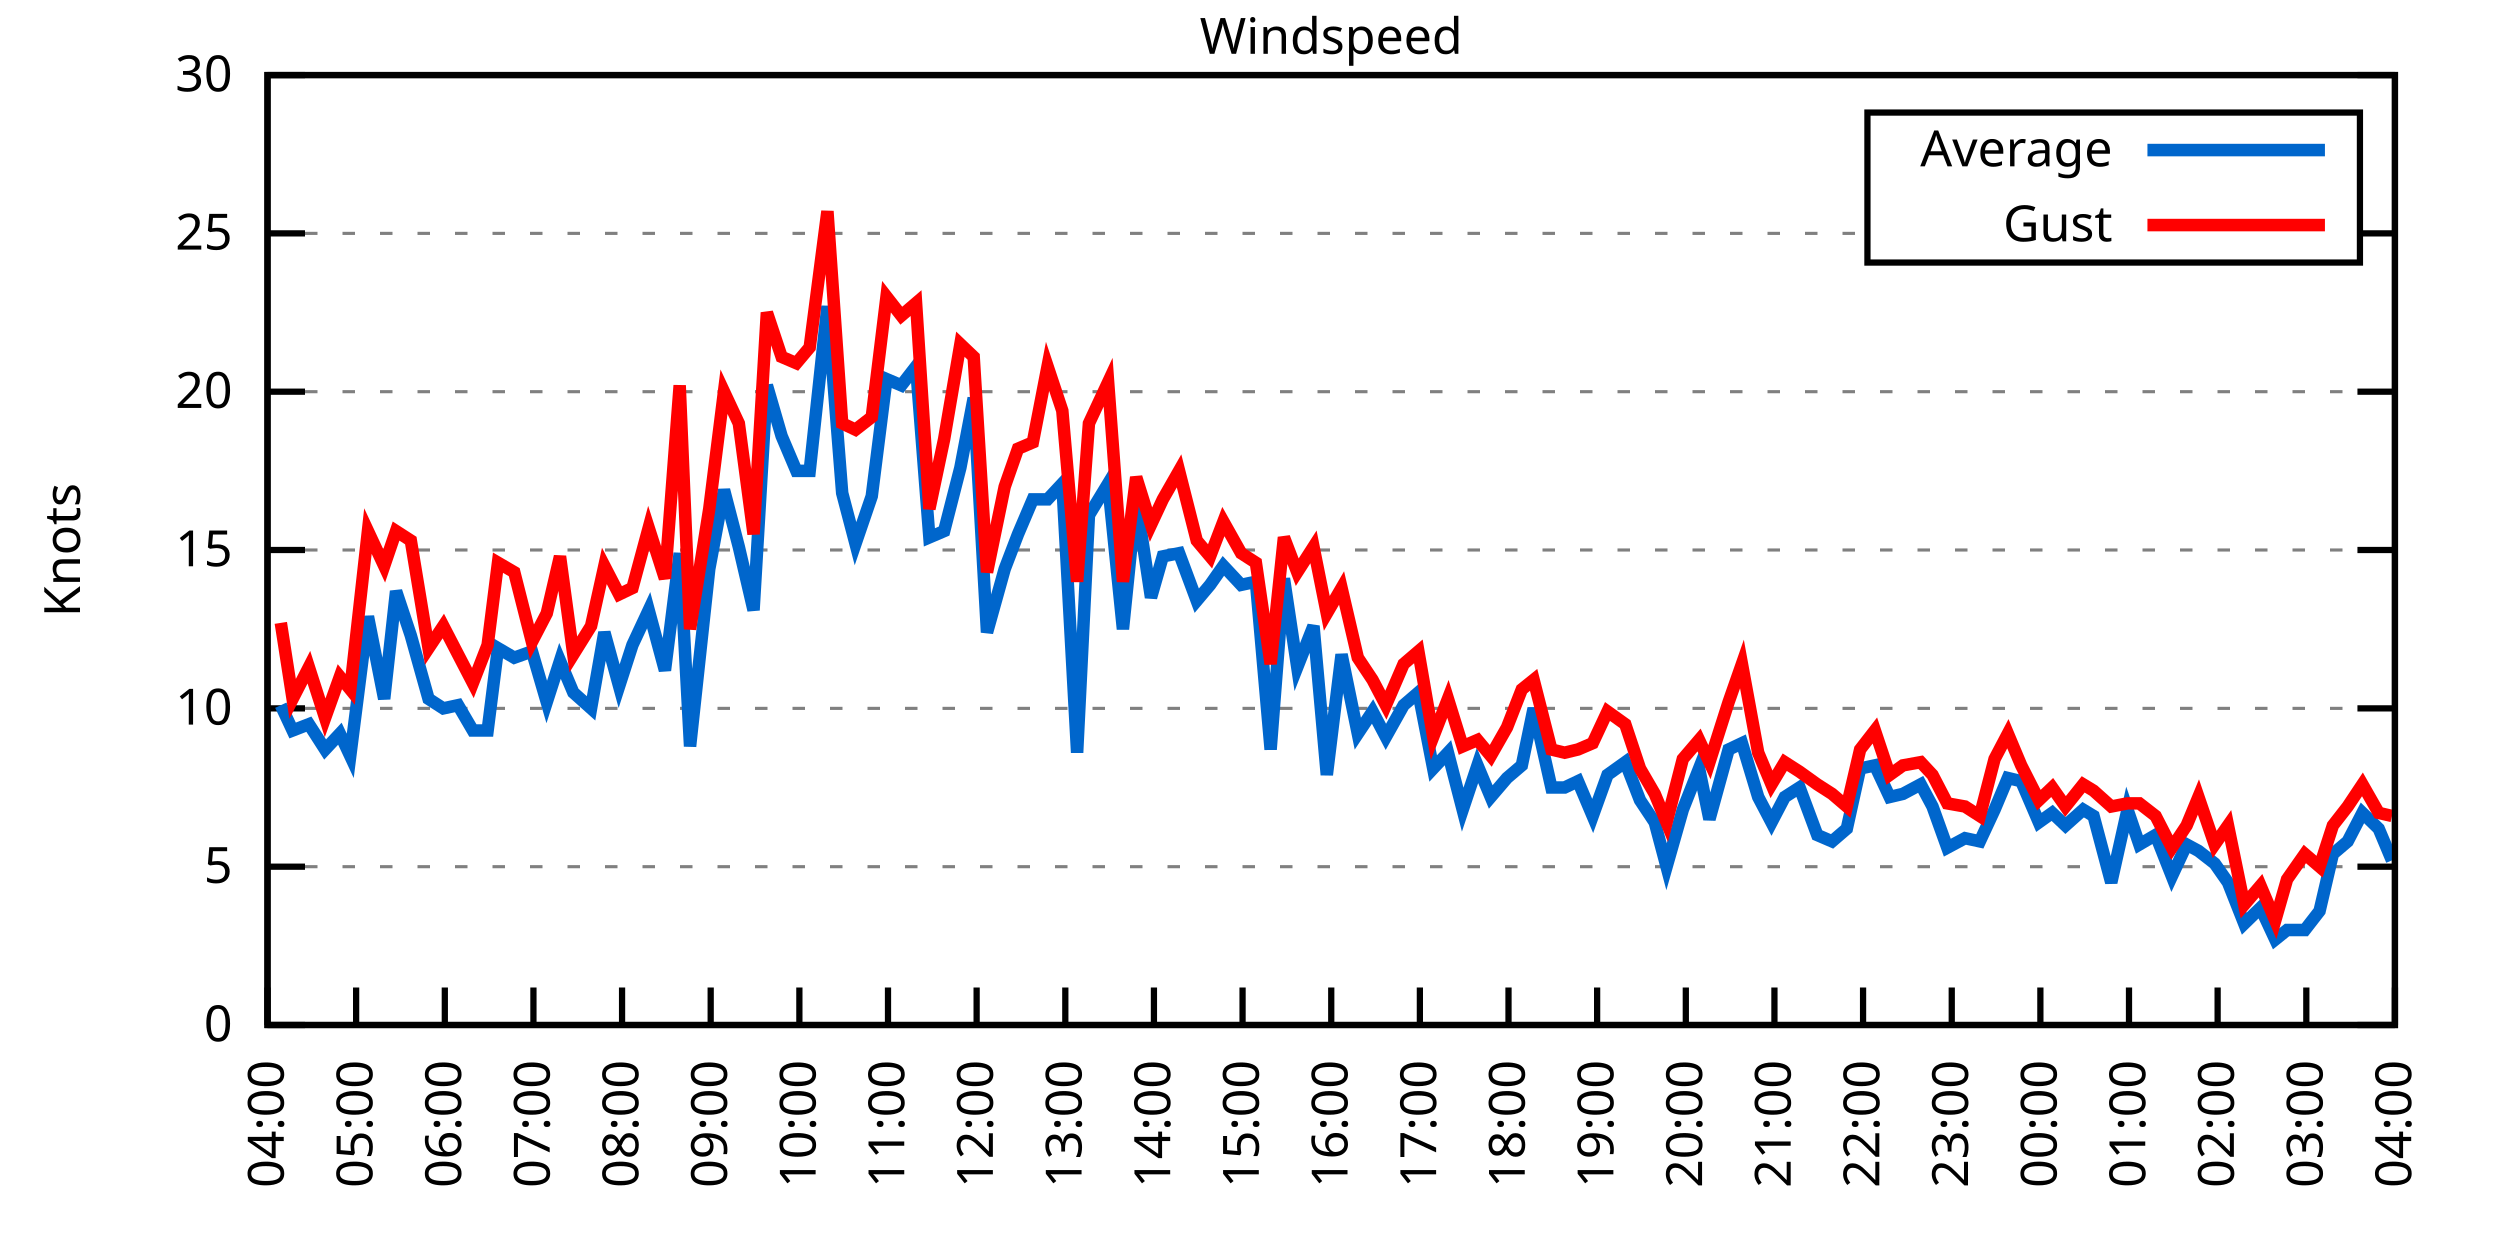
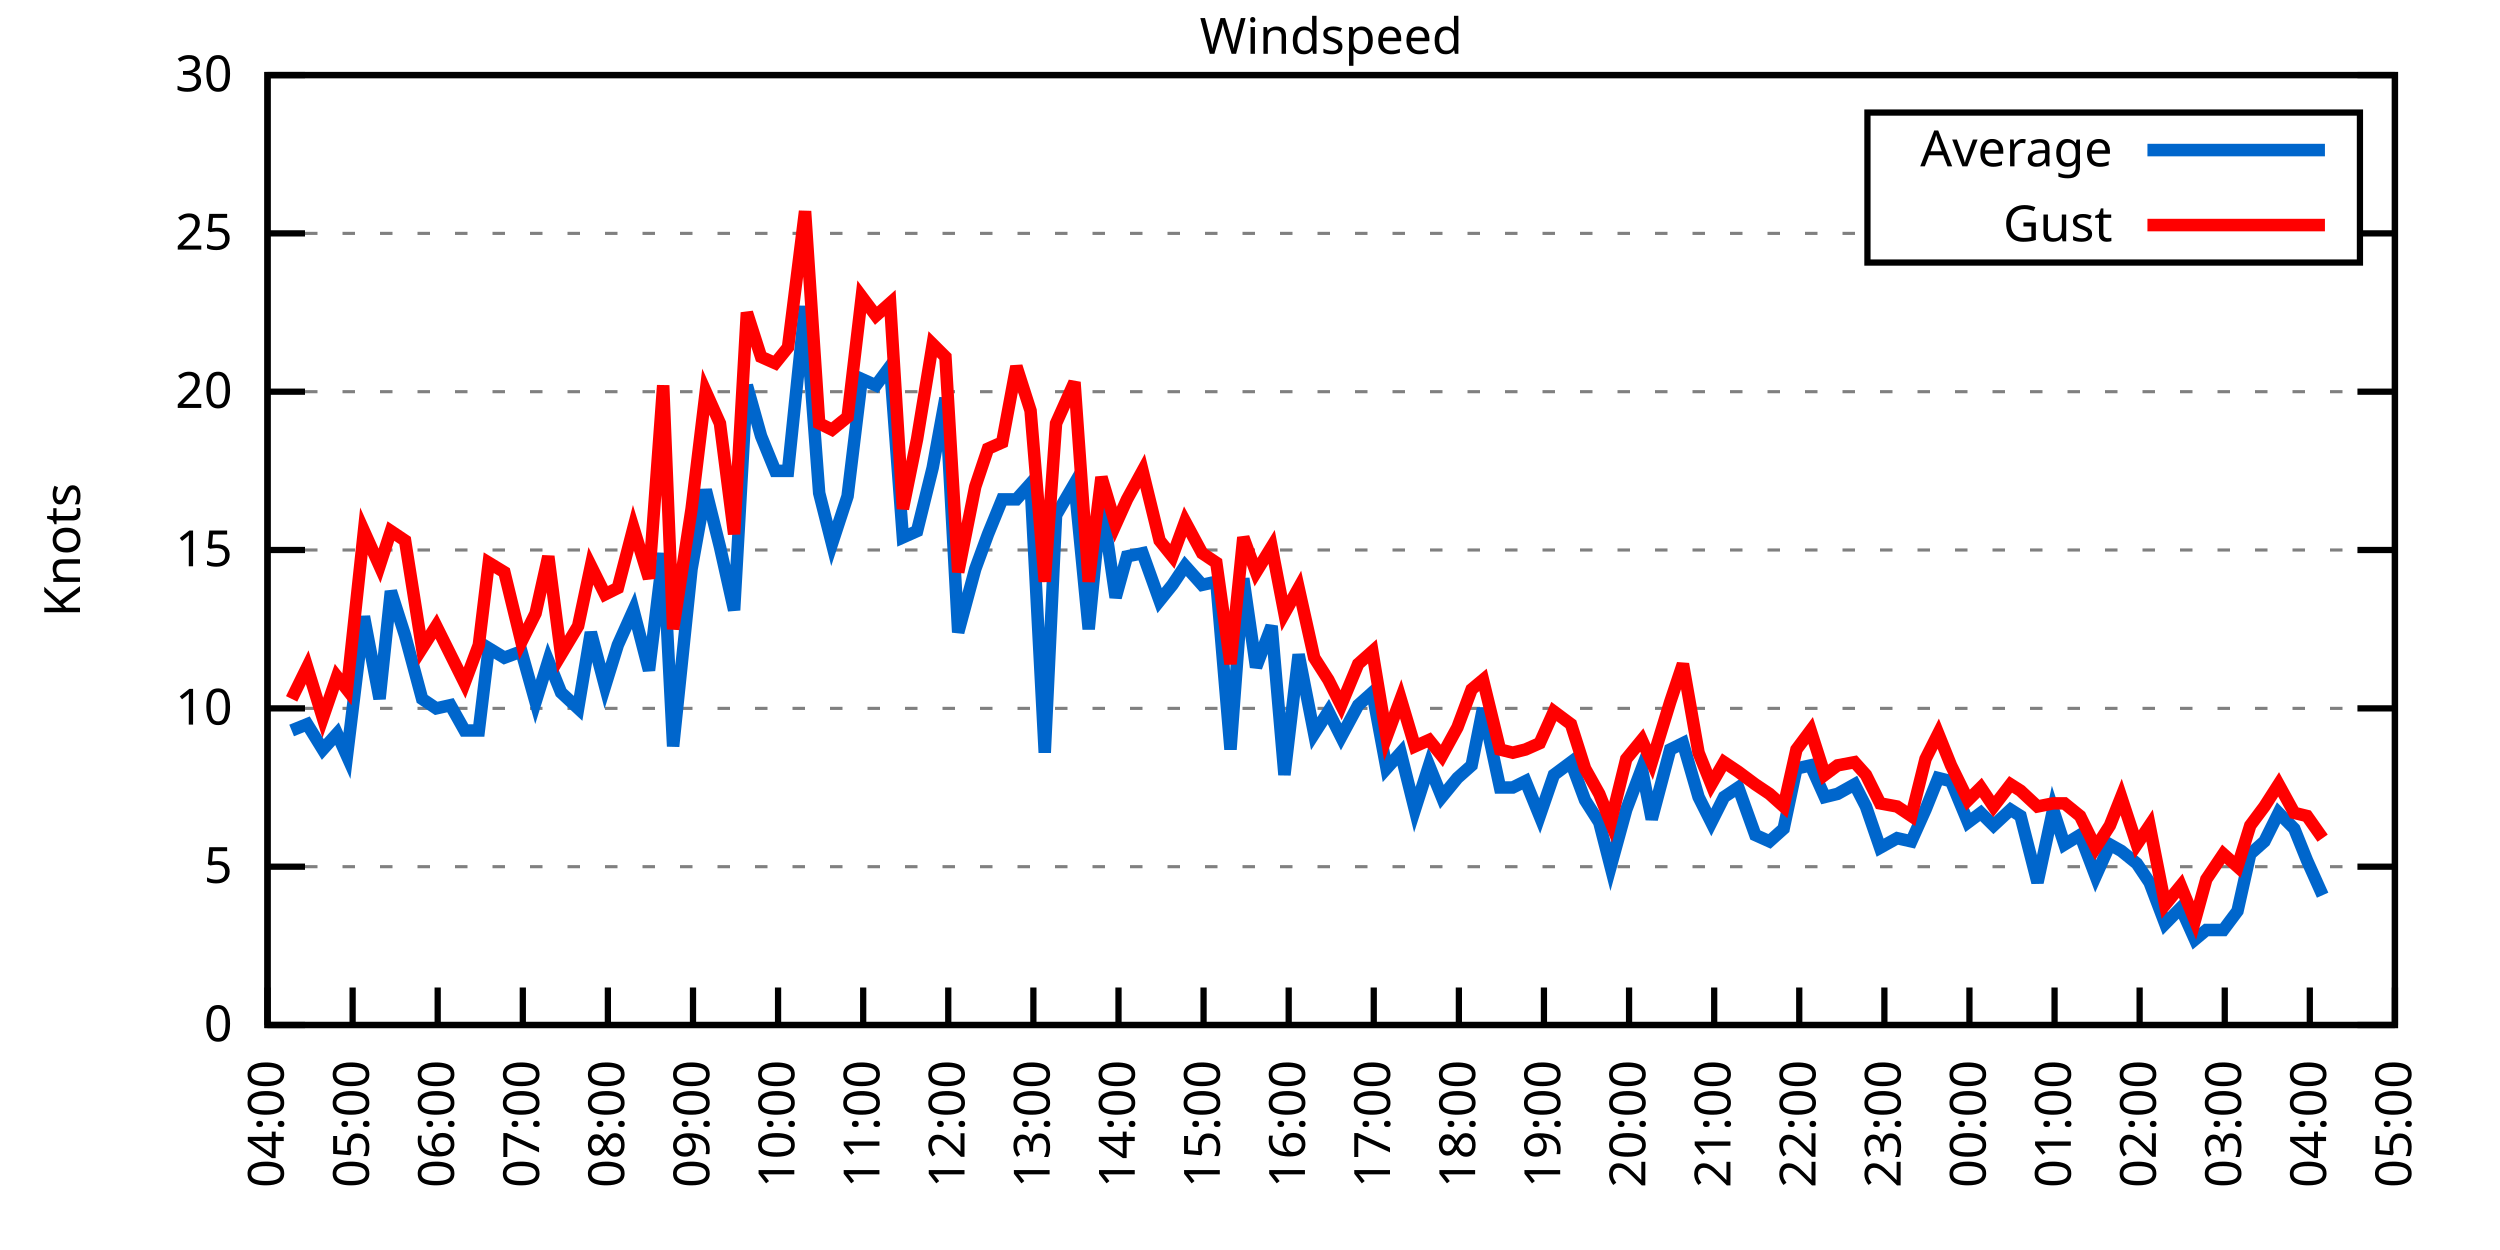
<svg xmlns="http://www.w3.org/2000/svg" xmlns:xlink="http://www.w3.org/1999/xlink" width="400" height="200" viewBox="0 0 400 200">
  <g id="gnuplot_canvas">
    <rect x="0" y="0" width="400" height="200" fill="none" />
    <defs>
      <circle id="gpDot" r="0.5" stroke-width="0.5" stroke="currentColor" />
      <path id="gpPt0" stroke-width="0.333" stroke="currentColor" d="M-1,0 h2 M0,-1 v2" />
      <path id="gpPt1" stroke-width="0.333" stroke="currentColor" d="M-1,-1 L1,1 M1,-1 L-1,1" />
      <path id="gpPt2" stroke-width="0.333" stroke="currentColor" d="M-1,0 L1,0 M0,-1 L0,1 M-1,-1 L1,1 M-1,1 L1,-1" />
      <rect id="gpPt3" stroke-width="0.333" stroke="currentColor" x="-1" y="-1" width="2" height="2" />
      <rect id="gpPt4" stroke-width="0.333" stroke="currentColor" fill="currentColor" x="-1" y="-1" width="2" height="2" />
      <circle id="gpPt5" stroke-width="0.333" stroke="currentColor" cx="0" cy="0" r="1" />
      <use xlink:href="#gpPt5" id="gpPt6" fill="currentColor" stroke="none" />
      <path id="gpPt7" stroke-width="0.333" stroke="currentColor" d="M0,-1.33 L-1.33,0.67 L1.33,0.67 z" />
      <use xlink:href="#gpPt7" id="gpPt8" fill="currentColor" stroke="none" />
      <use xlink:href="#gpPt7" id="gpPt9" stroke="currentColor" transform="rotate(180)" />
      <use xlink:href="#gpPt9" id="gpPt10" fill="currentColor" stroke="none" />
      <use xlink:href="#gpPt3" id="gpPt11" stroke="currentColor" transform="rotate(45)" />
      <use xlink:href="#gpPt11" id="gpPt12" fill="currentColor" stroke="none" />
      <path id="gpPt13" stroke-width="0.333" stroke="currentColor" d="M0,1.330 L1.265,0.411 L0.782,-1.067 L-0.782,-1.076 L-1.265,0.411 z" />
      <use xlink:href="#gpPt13" id="gpPt14" fill="currentColor" stroke="none" />
      <filter id="textbox" filterUnits="objectBoundingBox" x="0" y="0" height="1" width="1">
        <feFlood flood-color="white" flood-opacity="1" result="bgnd" />
        <feComposite in="SourceGraphic" in2="bgnd" operator="atop" />
      </filter>
      <filter id="greybox" filterUnits="objectBoundingBox" x="0" y="0" height="1" width="1">
        <feFlood flood-color="lightgrey" flood-opacity="1" result="grey" />
        <feComposite in="SourceGraphic" in2="grey" operator="atop" />
      </filter>
    </defs>
    <g fill="none" color="white" stroke="currentColor" stroke-width="1.00" stroke-linecap="butt" stroke-linejoin="miter">
</g>
    <g fill="none" color="black" stroke="currentColor" stroke-width="1.00" stroke-linecap="butt" stroke-linejoin="miter">
      <g stroke="none" shape-rendering="crispEdges">
        <polygon fill="rgb(255, 255, 255)" points="42.80,164.00 383.18,164.00 383.18,12.02 42.80,12.02 " />
      </g>
    </g>
    <g fill="none" color="black" stroke="currentColor" stroke-width="1.00" stroke-linecap="butt" stroke-linejoin="miter">
</g>
    <g fill="none" color="black" stroke="black" stroke-width="0.50" stroke-linecap="butt" stroke-linejoin="miter">
</g>
    <g fill="none" color="gray" stroke="currentColor" stroke-width="0.50" stroke-linecap="butt" stroke-linejoin="miter">
      <path stroke="gray" stroke-dasharray="2,4" class="gridline" d="M42.80,164.00 L383.19,164.00  " />
    </g>
    <g fill="none" color="gray" stroke="gray" stroke-width="1.00" stroke-linecap="butt" stroke-linejoin="miter">
</g>
    <g fill="none" color="black" stroke="currentColor" stroke-width="1.00" stroke-linecap="butt" stroke-linejoin="miter">
      <path stroke="black" d="M42.80,164.00 L48.80,164.00 M383.19,164.00 L377.19,164.00  " />
      <g transform="translate(37.20,166.60)" stroke="none" fill="black" font-family="Sans" font-size="8.00" text-anchor="end">
        <text>
          <tspan font-family="Sans"> 0</tspan>
        </text>
      </g>
    </g>
    <g fill="none" color="black" stroke="currentColor" stroke-width="1.00" stroke-linecap="butt" stroke-linejoin="miter">
</g>
    <g fill="none" color="black" stroke="black" stroke-width="0.50" stroke-linecap="butt" stroke-linejoin="miter">
</g>
    <g fill="none" color="gray" stroke="currentColor" stroke-width="0.50" stroke-linecap="butt" stroke-linejoin="miter">
      <path stroke="gray" stroke-dasharray="2,4" class="gridline" d="M42.80,138.67 L383.19,138.67  " />
    </g>
    <g fill="none" color="gray" stroke="gray" stroke-width="1.00" stroke-linecap="butt" stroke-linejoin="miter">
</g>
    <g fill="none" color="black" stroke="currentColor" stroke-width="1.00" stroke-linecap="butt" stroke-linejoin="miter">
      <path stroke="black" d="M42.80,138.67 L48.80,138.67 M383.19,138.67 L377.19,138.67  " />
      <g transform="translate(37.20,141.27)" stroke="none" fill="black" font-family="Sans" font-size="8.00" text-anchor="end">
        <text>
          <tspan font-family="Sans"> 5</tspan>
        </text>
      </g>
    </g>
    <g fill="none" color="black" stroke="currentColor" stroke-width="1.00" stroke-linecap="butt" stroke-linejoin="miter">
</g>
    <g fill="none" color="black" stroke="black" stroke-width="0.50" stroke-linecap="butt" stroke-linejoin="miter">
</g>
    <g fill="none" color="gray" stroke="currentColor" stroke-width="0.50" stroke-linecap="butt" stroke-linejoin="miter">
      <path stroke="gray" stroke-dasharray="2,4" class="gridline" d="M42.80,113.34 L383.19,113.34  " />
    </g>
    <g fill="none" color="gray" stroke="gray" stroke-width="1.00" stroke-linecap="butt" stroke-linejoin="miter">
</g>
    <g fill="none" color="black" stroke="currentColor" stroke-width="1.00" stroke-linecap="butt" stroke-linejoin="miter">
      <path stroke="black" d="M42.80,113.34 L48.80,113.34 M383.19,113.34 L377.19,113.34  " />
      <g transform="translate(37.20,115.94)" stroke="none" fill="black" font-family="Sans" font-size="8.00" text-anchor="end">
        <text>
          <tspan font-family="Sans"> 10</tspan>
        </text>
      </g>
    </g>
    <g fill="none" color="black" stroke="currentColor" stroke-width="1.00" stroke-linecap="butt" stroke-linejoin="miter">
</g>
    <g fill="none" color="black" stroke="black" stroke-width="0.50" stroke-linecap="butt" stroke-linejoin="miter">
</g>
    <g fill="none" color="gray" stroke="currentColor" stroke-width="0.50" stroke-linecap="butt" stroke-linejoin="miter">
      <path stroke="gray" stroke-dasharray="2,4" class="gridline" d="M42.80,88.00 L383.19,88.00  " />
    </g>
    <g fill="none" color="gray" stroke="gray" stroke-width="1.00" stroke-linecap="butt" stroke-linejoin="miter">
</g>
    <g fill="none" color="black" stroke="currentColor" stroke-width="1.00" stroke-linecap="butt" stroke-linejoin="miter">
      <path stroke="black" d="M42.80,88.00 L48.80,88.00 M383.19,88.00 L377.19,88.00  " />
      <g transform="translate(37.20,90.60)" stroke="none" fill="black" font-family="Sans" font-size="8.00" text-anchor="end">
        <text>
          <tspan font-family="Sans"> 15</tspan>
        </text>
      </g>
    </g>
    <g fill="none" color="black" stroke="currentColor" stroke-width="1.00" stroke-linecap="butt" stroke-linejoin="miter">
</g>
    <g fill="none" color="black" stroke="black" stroke-width="0.50" stroke-linecap="butt" stroke-linejoin="miter">
</g>
    <g fill="none" color="gray" stroke="currentColor" stroke-width="0.50" stroke-linecap="butt" stroke-linejoin="miter">
      <path stroke="gray" stroke-dasharray="2,4" class="gridline" d="M42.80,62.67 L383.19,62.67  " />
    </g>
    <g fill="none" color="gray" stroke="gray" stroke-width="1.00" stroke-linecap="butt" stroke-linejoin="miter">
</g>
    <g fill="none" color="black" stroke="currentColor" stroke-width="1.00" stroke-linecap="butt" stroke-linejoin="miter">
      <path stroke="black" d="M42.80,62.67 L48.80,62.67 M383.19,62.67 L377.19,62.67  " />
      <g transform="translate(37.20,65.27)" stroke="none" fill="black" font-family="Sans" font-size="8.00" text-anchor="end">
        <text>
          <tspan font-family="Sans"> 20</tspan>
        </text>
      </g>
    </g>
    <g fill="none" color="black" stroke="currentColor" stroke-width="1.00" stroke-linecap="butt" stroke-linejoin="miter">
</g>
    <g fill="none" color="black" stroke="black" stroke-width="0.50" stroke-linecap="butt" stroke-linejoin="miter">
</g>
    <g fill="none" color="gray" stroke="currentColor" stroke-width="0.50" stroke-linecap="butt" stroke-linejoin="miter">
      <path stroke="gray" stroke-dasharray="2,4" class="gridline" d="M42.80,37.34 L298.79,37.34 M377.59,37.34 L383.19,37.34  " />
    </g>
    <g fill="none" color="gray" stroke="gray" stroke-width="1.00" stroke-linecap="butt" stroke-linejoin="miter">
</g>
    <g fill="none" color="black" stroke="currentColor" stroke-width="1.00" stroke-linecap="butt" stroke-linejoin="miter">
      <path stroke="black" d="M42.80,37.34 L48.80,37.34 M383.19,37.34 L377.19,37.34  " />
      <g transform="translate(37.20,39.94)" stroke="none" fill="black" font-family="Sans" font-size="8.00" text-anchor="end">
        <text>
          <tspan font-family="Sans"> 25</tspan>
        </text>
      </g>
    </g>
    <g fill="none" color="black" stroke="currentColor" stroke-width="1.00" stroke-linecap="butt" stroke-linejoin="miter">
</g>
    <g fill="none" color="black" stroke="black" stroke-width="0.50" stroke-linecap="butt" stroke-linejoin="miter">
</g>
    <g fill="none" color="gray" stroke="currentColor" stroke-width="0.50" stroke-linecap="butt" stroke-linejoin="miter">
      <path stroke="gray" stroke-dasharray="2,4" class="gridline" d="M42.80,12.01 L383.19,12.01  " />
    </g>
    <g fill="none" color="gray" stroke="gray" stroke-width="1.00" stroke-linecap="butt" stroke-linejoin="miter">
</g>
    <g fill="none" color="black" stroke="currentColor" stroke-width="1.00" stroke-linecap="butt" stroke-linejoin="miter">
      <path stroke="black" d="M42.80,12.01 L48.80,12.01 M383.19,12.01 L377.19,12.01  " />
      <g transform="translate(37.20,14.61)" stroke="none" fill="black" font-family="Sans" font-size="8.00" text-anchor="end">
        <text>
          <tspan font-family="Sans"> 30</tspan>
        </text>
      </g>
    </g>
    <g fill="none" color="black" stroke="currentColor" stroke-width="1.00" stroke-linecap="butt" stroke-linejoin="miter">
      <path stroke="black" d="M42.80,164.00 L42.80,158.00  " />
      <g transform="translate(45.40,169.60) rotate(270.00)" stroke="none" fill="black" font-family="Sans" font-size="8.00" text-anchor="end">
        <text>
          <tspan font-family="Sans">04:00</tspan>
        </text>
      </g>
    </g>
    <g fill="none" color="black" stroke="currentColor" stroke-width="1.00" stroke-linecap="butt" stroke-linejoin="miter">
-       <path stroke="black" d="M56.98,164.00 L56.98,158.00  " />
-       <g transform="translate(59.58,169.60) rotate(270.00)" stroke="none" fill="black" font-family="Sans" font-size="8.00" text-anchor="end">
+       <path stroke="black" d="M56.42,164.00 L56.42,158.00  " />
+       <g transform="translate(59.02,169.60) rotate(270.00)" stroke="none" fill="black" font-family="Sans" font-size="8.00" text-anchor="end">
        <text>
          <tspan font-family="Sans">05:00</tspan>
        </text>
      </g>
    </g>
    <g fill="none" color="black" stroke="currentColor" stroke-width="1.00" stroke-linecap="butt" stroke-linejoin="miter">
-       <path stroke="black" d="M71.17,164.00 L71.17,158.00  " />
-       <g transform="translate(73.77,169.60) rotate(270.00)" stroke="none" fill="black" font-family="Sans" font-size="8.00" text-anchor="end">
+       <path stroke="black" d="M70.03,164.00 L70.03,158.00  " />
+       <g transform="translate(72.63,169.60) rotate(270.00)" stroke="none" fill="black" font-family="Sans" font-size="8.00" text-anchor="end">
        <text>
          <tspan font-family="Sans">06:00</tspan>
        </text>
      </g>
    </g>
    <g fill="none" color="black" stroke="currentColor" stroke-width="1.00" stroke-linecap="butt" stroke-linejoin="miter">
-       <path stroke="black" d="M85.35,164.00 L85.35,158.00  " />
-       <g transform="translate(87.95,169.60) rotate(270.00)" stroke="none" fill="black" font-family="Sans" font-size="8.00" text-anchor="end">
+       <path stroke="black" d="M83.65,164.00 L83.65,158.00  " />
+       <g transform="translate(86.25,169.60) rotate(270.00)" stroke="none" fill="black" font-family="Sans" font-size="8.00" text-anchor="end">
        <text>
          <tspan font-family="Sans">07:00</tspan>
        </text>
      </g>
    </g>
    <g fill="none" color="black" stroke="currentColor" stroke-width="1.00" stroke-linecap="butt" stroke-linejoin="miter">
-       <path stroke="black" d="M99.53,164.00 L99.53,158.00  " />
-       <g transform="translate(102.13,169.60) rotate(270.00)" stroke="none" fill="black" font-family="Sans" font-size="8.00" text-anchor="end">
+       <path stroke="black" d="M97.26,164.00 L97.26,158.00  " />
+       <g transform="translate(99.86,169.60) rotate(270.00)" stroke="none" fill="black" font-family="Sans" font-size="8.00" text-anchor="end">
        <text>
          <tspan font-family="Sans">08:00</tspan>
        </text>
      </g>
    </g>
    <g fill="none" color="black" stroke="currentColor" stroke-width="1.00" stroke-linecap="butt" stroke-linejoin="miter">
-       <path stroke="black" d="M113.71,164.00 L113.71,158.00  " />
-       <g transform="translate(116.31,169.60) rotate(270.00)" stroke="none" fill="black" font-family="Sans" font-size="8.00" text-anchor="end">
+       <path stroke="black" d="M110.88,164.00 L110.88,158.00  " />
+       <g transform="translate(113.48,169.60) rotate(270.00)" stroke="none" fill="black" font-family="Sans" font-size="8.00" text-anchor="end">
        <text>
          <tspan font-family="Sans">09:00</tspan>
        </text>
      </g>
    </g>
    <g fill="none" color="black" stroke="currentColor" stroke-width="1.00" stroke-linecap="butt" stroke-linejoin="miter">
-       <path stroke="black" d="M127.90,164.00 L127.90,158.00  " />
-       <g transform="translate(130.50,169.60) rotate(270.00)" stroke="none" fill="black" font-family="Sans" font-size="8.00" text-anchor="end">
+       <path stroke="black" d="M124.49,164.00 L124.49,158.00  " />
+       <g transform="translate(127.09,169.60) rotate(270.00)" stroke="none" fill="black" font-family="Sans" font-size="8.00" text-anchor="end">
        <text>
          <tspan font-family="Sans">10:00</tspan>
        </text>
      </g>
    </g>
    <g fill="none" color="black" stroke="currentColor" stroke-width="1.00" stroke-linecap="butt" stroke-linejoin="miter">
-       <path stroke="black" d="M142.08,164.00 L142.08,158.00  " />
-       <g transform="translate(144.68,169.60) rotate(270.00)" stroke="none" fill="black" font-family="Sans" font-size="8.00" text-anchor="end">
+       <path stroke="black" d="M138.11,164.00 L138.11,158.00  " />
+       <g transform="translate(140.71,169.60) rotate(270.00)" stroke="none" fill="black" font-family="Sans" font-size="8.00" text-anchor="end">
        <text>
          <tspan font-family="Sans">11:00</tspan>
        </text>
      </g>
    </g>
    <g fill="none" color="black" stroke="currentColor" stroke-width="1.00" stroke-linecap="butt" stroke-linejoin="miter">
-       <path stroke="black" d="M156.26,164.00 L156.26,158.00  " />
-       <g transform="translate(158.86,169.60) rotate(270.00)" stroke="none" fill="black" font-family="Sans" font-size="8.00" text-anchor="end">
+       <path stroke="black" d="M151.72,164.00 L151.72,158.00  " />
+       <g transform="translate(154.32,169.60) rotate(270.00)" stroke="none" fill="black" font-family="Sans" font-size="8.00" text-anchor="end">
        <text>
          <tspan font-family="Sans">12:00</tspan>
        </text>
      </g>
    </g>
    <g fill="none" color="black" stroke="currentColor" stroke-width="1.00" stroke-linecap="butt" stroke-linejoin="miter">
-       <path stroke="black" d="M170.45,164.00 L170.45,158.00  " />
-       <g transform="translate(173.05,169.60) rotate(270.00)" stroke="none" fill="black" font-family="Sans" font-size="8.00" text-anchor="end">
+       <path stroke="black" d="M165.34,164.00 L165.34,158.00  " />
+       <g transform="translate(167.94,169.60) rotate(270.00)" stroke="none" fill="black" font-family="Sans" font-size="8.00" text-anchor="end">
        <text>
          <tspan font-family="Sans">13:00</tspan>
        </text>
      </g>
    </g>
    <g fill="none" color="black" stroke="currentColor" stroke-width="1.00" stroke-linecap="butt" stroke-linejoin="miter">
-       <path stroke="black" d="M184.63,164.00 L184.63,158.00  " />
-       <g transform="translate(187.23,169.60) rotate(270.00)" stroke="none" fill="black" font-family="Sans" font-size="8.00" text-anchor="end">
+       <path stroke="black" d="M178.96,164.00 L178.96,158.00  " />
+       <g transform="translate(181.56,169.60) rotate(270.00)" stroke="none" fill="black" font-family="Sans" font-size="8.00" text-anchor="end">
        <text>
          <tspan font-family="Sans">14:00</tspan>
        </text>
      </g>
    </g>
    <g fill="none" color="black" stroke="currentColor" stroke-width="1.00" stroke-linecap="butt" stroke-linejoin="miter">
-       <path stroke="black" d="M198.81,164.00 L198.81,158.00  " />
-       <g transform="translate(201.41,169.60) rotate(270.00)" stroke="none" fill="black" font-family="Sans" font-size="8.00" text-anchor="end">
+       <path stroke="black" d="M192.57,164.00 L192.57,158.00  " />
+       <g transform="translate(195.17,169.60) rotate(270.00)" stroke="none" fill="black" font-family="Sans" font-size="8.00" text-anchor="end">
        <text>
          <tspan font-family="Sans">15:00</tspan>
        </text>
      </g>
    </g>
    <g fill="none" color="black" stroke="currentColor" stroke-width="1.00" stroke-linecap="butt" stroke-linejoin="miter">
-       <path stroke="black" d="M213.00,164.00 L213.00,158.00  " />
-       <g transform="translate(215.60,169.60) rotate(270.00)" stroke="none" fill="black" font-family="Sans" font-size="8.00" text-anchor="end">
+       <path stroke="black" d="M206.19,164.00 L206.19,158.00  " />
+       <g transform="translate(208.79,169.60) rotate(270.00)" stroke="none" fill="black" font-family="Sans" font-size="8.00" text-anchor="end">
        <text>
          <tspan font-family="Sans">16:00</tspan>
        </text>
      </g>
    </g>
    <g fill="none" color="black" stroke="currentColor" stroke-width="1.00" stroke-linecap="butt" stroke-linejoin="miter">
-       <path stroke="black" d="M227.18,164.00 L227.18,158.00  " />
-       <g transform="translate(229.78,169.60) rotate(270.00)" stroke="none" fill="black" font-family="Sans" font-size="8.00" text-anchor="end">
+       <path stroke="black" d="M219.80,164.00 L219.80,158.00  " />
+       <g transform="translate(222.40,169.60) rotate(270.00)" stroke="none" fill="black" font-family="Sans" font-size="8.00" text-anchor="end">
        <text>
          <tspan font-family="Sans">17:00</tspan>
        </text>
      </g>
    </g>
    <g fill="none" color="black" stroke="currentColor" stroke-width="1.00" stroke-linecap="butt" stroke-linejoin="miter">
-       <path stroke="black" d="M241.36,164.00 L241.36,158.00  " />
-       <g transform="translate(243.96,169.60) rotate(270.00)" stroke="none" fill="black" font-family="Sans" font-size="8.00" text-anchor="end">
+       <path stroke="black" d="M233.42,164.00 L233.42,158.00  " />
+       <g transform="translate(236.02,169.60) rotate(270.00)" stroke="none" fill="black" font-family="Sans" font-size="8.00" text-anchor="end">
        <text>
          <tspan font-family="Sans">18:00</tspan>
        </text>
      </g>
    </g>
    <g fill="none" color="black" stroke="currentColor" stroke-width="1.00" stroke-linecap="butt" stroke-linejoin="miter">
-       <path stroke="black" d="M255.54,164.00 L255.54,158.00  " />
-       <g transform="translate(258.14,169.60) rotate(270.00)" stroke="none" fill="black" font-family="Sans" font-size="8.00" text-anchor="end">
+       <path stroke="black" d="M247.03,164.00 L247.03,158.00  " />
+       <g transform="translate(249.63,169.60) rotate(270.00)" stroke="none" fill="black" font-family="Sans" font-size="8.00" text-anchor="end">
        <text>
          <tspan font-family="Sans">19:00</tspan>
        </text>
      </g>
    </g>
    <g fill="none" color="black" stroke="currentColor" stroke-width="1.00" stroke-linecap="butt" stroke-linejoin="miter">
-       <path stroke="black" d="M269.73,164.00 L269.73,158.00  " />
-       <g transform="translate(272.33,169.60) rotate(270.00)" stroke="none" fill="black" font-family="Sans" font-size="8.00" text-anchor="end">
+       <path stroke="black" d="M260.65,164.00 L260.65,158.00  " />
+       <g transform="translate(263.25,169.60) rotate(270.00)" stroke="none" fill="black" font-family="Sans" font-size="8.00" text-anchor="end">
        <text>
          <tspan font-family="Sans">20:00</tspan>
        </text>
      </g>
    </g>
    <g fill="none" color="black" stroke="currentColor" stroke-width="1.00" stroke-linecap="butt" stroke-linejoin="miter">
-       <path stroke="black" d="M283.91,164.00 L283.91,158.00  " />
-       <g transform="translate(286.51,169.60) rotate(270.00)" stroke="none" fill="black" font-family="Sans" font-size="8.00" text-anchor="end">
+       <path stroke="black" d="M274.27,164.00 L274.27,158.00  " />
+       <g transform="translate(276.87,169.60) rotate(270.00)" stroke="none" fill="black" font-family="Sans" font-size="8.00" text-anchor="end">
        <text>
          <tspan font-family="Sans">21:00</tspan>
        </text>
      </g>
    </g>
    <g fill="none" color="black" stroke="currentColor" stroke-width="1.00" stroke-linecap="butt" stroke-linejoin="miter">
-       <path stroke="black" d="M298.09,164.00 L298.09,158.00  " />
-       <g transform="translate(300.69,169.60) rotate(270.00)" stroke="none" fill="black" font-family="Sans" font-size="8.00" text-anchor="end">
+       <path stroke="black" d="M287.88,164.00 L287.88,158.00  " />
+       <g transform="translate(290.48,169.60) rotate(270.00)" stroke="none" fill="black" font-family="Sans" font-size="8.00" text-anchor="end">
        <text>
          <tspan font-family="Sans">22:00</tspan>
        </text>
      </g>
    </g>
    <g fill="none" color="black" stroke="currentColor" stroke-width="1.00" stroke-linecap="butt" stroke-linejoin="miter">
-       <path stroke="black" d="M312.28,164.00 L312.28,158.00  " />
-       <g transform="translate(314.88,169.60) rotate(270.00)" stroke="none" fill="black" font-family="Sans" font-size="8.00" text-anchor="end">
+       <path stroke="black" d="M301.50,164.00 L301.50,158.00  " />
+       <g transform="translate(304.10,169.60) rotate(270.00)" stroke="none" fill="black" font-family="Sans" font-size="8.00" text-anchor="end">
        <text>
          <tspan font-family="Sans">23:00</tspan>
        </text>
      </g>
    </g>
    <g fill="none" color="black" stroke="currentColor" stroke-width="1.00" stroke-linecap="butt" stroke-linejoin="miter">
-       <path stroke="black" d="M326.46,164.00 L326.46,158.00  " />
-       <g transform="translate(329.06,169.60) rotate(270.00)" stroke="none" fill="black" font-family="Sans" font-size="8.00" text-anchor="end">
+       <path stroke="black" d="M315.11,164.00 L315.11,158.00  " />
+       <g transform="translate(317.71,169.60) rotate(270.00)" stroke="none" fill="black" font-family="Sans" font-size="8.00" text-anchor="end">
        <text>
          <tspan font-family="Sans">00:00</tspan>
        </text>
      </g>
    </g>
    <g fill="none" color="black" stroke="currentColor" stroke-width="1.00" stroke-linecap="butt" stroke-linejoin="miter">
-       <path stroke="black" d="M340.64,164.00 L340.64,158.00  " />
-       <g transform="translate(343.24,169.60) rotate(270.00)" stroke="none" fill="black" font-family="Sans" font-size="8.00" text-anchor="end">
+       <path stroke="black" d="M328.73,164.00 L328.73,158.00  " />
+       <g transform="translate(331.33,169.60) rotate(270.00)" stroke="none" fill="black" font-family="Sans" font-size="8.00" text-anchor="end">
        <text>
          <tspan font-family="Sans">01:00</tspan>
        </text>
      </g>
    </g>
    <g fill="none" color="black" stroke="currentColor" stroke-width="1.00" stroke-linecap="butt" stroke-linejoin="miter">
-       <path stroke="black" d="M354.82,164.00 L354.82,158.00  " />
-       <g transform="translate(357.42,169.60) rotate(270.00)" stroke="none" fill="black" font-family="Sans" font-size="8.00" text-anchor="end">
+       <path stroke="black" d="M342.34,164.00 L342.34,158.00  " />
+       <g transform="translate(344.94,169.60) rotate(270.00)" stroke="none" fill="black" font-family="Sans" font-size="8.00" text-anchor="end">
        <text>
          <tspan font-family="Sans">02:00</tspan>
        </text>
      </g>
    </g>
    <g fill="none" color="black" stroke="currentColor" stroke-width="1.00" stroke-linecap="butt" stroke-linejoin="miter">
-       <path stroke="black" d="M369.01,164.00 L369.01,158.00  " />
-       <g transform="translate(371.61,169.60) rotate(270.00)" stroke="none" fill="black" font-family="Sans" font-size="8.00" text-anchor="end">
+       <path stroke="black" d="M355.96,164.00 L355.96,158.00  " />
+       <g transform="translate(358.56,169.60) rotate(270.00)" stroke="none" fill="black" font-family="Sans" font-size="8.00" text-anchor="end">
        <text>
          <tspan font-family="Sans">03:00</tspan>
+         </text>
+       </g>
+     </g>
+     <g fill="none" color="black" stroke="currentColor" stroke-width="1.00" stroke-linecap="butt" stroke-linejoin="miter">
+       <path stroke="black" d="M369.57,164.00 L369.57,158.00  " />
+       <g transform="translate(372.17,169.60) rotate(270.00)" stroke="none" fill="black" font-family="Sans" font-size="8.00" text-anchor="end">
+         <text>
+           <tspan font-family="Sans">04:00</tspan>
        </text>
      </g>
    </g>
    <g fill="none" color="black" stroke="currentColor" stroke-width="1.00" stroke-linecap="butt" stroke-linejoin="miter">
      <path stroke="black" d="M383.19,164.00 L383.19,158.00  " />
      <g transform="translate(385.79,169.60) rotate(270.00)" stroke="none" fill="black" font-family="Sans" font-size="8.00" text-anchor="end">
        <text>
-           <tspan font-family="Sans">04:00</tspan>
+           <tspan font-family="Sans">05:00</tspan>
        </text>
      </g>
    </g>
    <g fill="none" color="black" stroke="currentColor" stroke-width="1.00" stroke-linecap="butt" stroke-linejoin="miter">
</g>
    <g fill="none" color="black" stroke="currentColor" stroke-width="1.00" stroke-linecap="butt" stroke-linejoin="miter">
      <path stroke="black" d="M42.80,12.01 L42.80,164.00 L383.19,164.00 L383.19,12.01 L42.80,12.01 Z  " />
    </g>
    <g fill="none" color="black" stroke="currentColor" stroke-width="1.00" stroke-linecap="butt" stroke-linejoin="miter">
</g>
    <g fill="none" color="black" stroke="currentColor" stroke-width="1.00" stroke-linecap="butt" stroke-linejoin="miter">
      <path stroke="black" d="M298.79,42.01 L298.79,18.01 L377.59,18.01 L377.59,42.01 L298.79,42.01 Z  " />
    </g>
    <g id="Windspeed_plot_1">
      <g fill="none" color="white" stroke="black" stroke-width="2.00" stroke-linecap="butt" stroke-linejoin="miter">
</g>
      <g fill="none" color="black" stroke="currentColor" stroke-width="2.00" stroke-linecap="butt" stroke-linejoin="miter">
        <g transform="translate(337.99,26.61)" stroke="none" fill="black" font-family="Sans" font-size="8.00" text-anchor="end">
          <text>
            <tspan font-family="Sans">Average</tspan>
          </text>
        </g>
      </g>
      <g fill="none" color="black" stroke="currentColor" stroke-width="2.00" stroke-linecap="butt" stroke-linejoin="miter">
-         <path stroke="rgb(  0, 102, 204)" d="M343.59,24.01 L371.99,24.01 M44.93,112.83 L46.82,116.88 L49.42,115.87 L52.02,119.92 L54.38,117.39 L56.04,120.94   L58.87,98.64 L61.47,111.82 L63.37,94.59 L65.73,101.68 L68.57,111.82 L70.93,113.34 L73.29,112.83 L75.66,116.88   L78.02,116.88 L79.68,103.71 L82.28,105.23 L85.11,104.22 L87.48,112.32 L89.60,105.74 L91.73,110.80 L94.57,113.34   L96.70,101.18 L99.06,109.79 L101.19,103.20 L103.79,97.63 L106.39,107.26 L108.75,88.51 L110.41,119.42 L113.48,91.04   L115.84,78.38 L118.21,87.50 L120.57,97.63 L122.70,61.66 L125.06,69.77 L127.42,75.34 L129.55,75.34 L132.39,48.99   L134.75,78.89 L136.88,86.99 L139.48,79.39 L141.84,60.65 L144.21,61.66 L146.57,58.62 L148.70,85.98 L151.06,84.97   L153.66,74.83 L155.79,63.69 L157.92,101.18 L160.75,91.04 L162.88,85.47 L165.25,79.90 L167.61,79.90 L169.97,77.37   L172.34,120.43 L174.23,82.43 L177.30,77.37 L179.67,100.67 L181.79,79.90 L184.16,95.60 L186.05,89.02 L188.65,88.51   L191.48,96.11 L193.61,93.58 L195.74,90.54 L198.58,93.58 L200.94,93.07 L203.30,119.92 L205.43,92.56 L207.56,106.75   L210.16,100.16 L212.29,123.98 L214.65,104.72 L217.25,117.39 L219.61,113.84 L221.74,117.90 L224.58,112.83 L226.94,110.80   L229.31,122.96 L231.67,120.43 L234.03,129.55 L236.40,122.46 L238.52,127.52 L241.12,124.48 L243.49,122.46 L245.38,113.34   L248.22,126.00 L250.34,126.00 L252.47,124.99 L254.83,130.56 L257.20,123.98 L260.04,121.95 L262.40,128.03 L264.76,131.58   L266.65,138.67 L269.25,129.55 L271.85,122.96 L273.51,131.07 L276.58,119.92 L278.71,118.91 L281.31,127.52 L283.44,131.58   L285.56,127.52 L287.93,126.00 L290.76,133.60 L293.13,134.62 L295.49,132.59 L297.62,122.96 L299.98,122.46 L302.35,127.52   L304.47,127.02 L307.31,125.50 L309.20,129.04 L311.57,135.63 L314.40,134.11 L316.77,134.62 L319.13,129.55 L321.26,124.48   L323.39,124.99 L326.22,131.58 L328.35,130.06 L330.48,132.08 L333.31,129.55 L334.97,130.56 L337.80,141.20 L340.40,129.55   L342.30,135.12 L344.90,133.60 L347.50,140.19 L349.86,135.12 L351.75,136.14 L354.35,138.16 L356.48,141.20 L359.08,147.79   L361.68,145.25 L364.04,150.32 L365.93,148.80 L368.77,148.80 L371.13,145.76 L373.26,136.64 L375.63,134.62 L377.99,130.06   L380.59,132.59 L382.72,137.66  " />
+         <path stroke="rgb(  0, 102, 204)" d="M343.59,24.01 L371.99,24.01 M46.66,116.88 L49.15,115.87 L51.65,119.92 L53.92,117.39 L55.51,120.94 L58.23,98.64   L60.73,111.82 L62.54,94.59 L64.81,101.68 L67.54,111.82 L69.80,113.34 L72.07,112.83 L74.34,116.88 L76.61,116.88   L78.20,103.71 L80.70,105.23 L83.42,104.22 L85.69,112.32 L87.73,105.74 L89.77,110.80 L92.50,113.34 L94.54,101.18   L96.81,109.79 L98.85,103.20 L101.35,97.63 L103.84,107.26 L106.11,88.51 L107.70,119.42 L110.65,91.04 L112.92,78.38   L115.19,87.50 L117.46,97.63 L119.50,61.66 L121.77,69.77 L124.04,75.34 L126.08,75.34 L128.81,48.99 L131.07,78.89   L133.12,86.99 L135.61,79.39 L137.88,60.65 L140.15,61.66 L142.42,58.62 L144.46,85.98 L146.73,84.97 L149.23,74.83   L151.27,63.69 L153.31,101.18 L156.04,91.04 L158.08,85.47 L160.35,79.90 L162.62,79.90 L164.89,77.37 L167.16,120.43   L168.97,82.43 L171.92,77.37 L174.19,100.67 L176.23,79.90 L178.50,95.60 L180.32,89.02 L182.81,88.51 L185.54,96.11   L187.58,93.58 L189.62,90.54 L192.34,93.58 L194.61,93.07 L196.88,119.92 L198.93,92.56 L200.97,106.75 L203.46,100.16   L205.51,123.98 L207.78,104.72 L210.27,117.39 L212.54,113.84 L214.58,117.90 L217.31,112.83 L219.58,110.80 L221.85,122.96   L224.11,120.43 L226.38,129.55 L228.65,122.46 L230.70,127.52 L233.19,124.48 L235.46,122.46 L237.28,113.34 L240.00,126.00   L242.04,126.00 L244.08,124.99 L246.35,130.56 L248.62,123.98 L251.35,121.95 L253.61,128.03 L255.88,131.58 L257.70,138.67   L260.20,129.55 L262.69,122.96 L264.28,131.07 L267.23,119.92 L269.27,118.91 L271.77,127.52 L273.81,131.58 L275.85,127.52   L278.12,126.00 L280.85,133.60 L283.12,134.62 L285.38,132.59 L287.43,122.96 L289.70,122.46 L291.97,127.52 L294.01,127.02   L296.73,125.50 L298.55,129.04 L300.82,135.63 L303.54,134.11 L305.81,134.62 L308.08,129.55 L310.12,124.48 L312.16,124.99   L314.89,131.58 L316.93,130.06 L318.97,132.08 L321.69,129.55 L323.28,130.56 L326.00,141.20 L328.50,129.55 L330.32,135.12   L332.81,133.60 L335.31,140.19 L337.58,135.12 L339.39,136.14 L341.89,138.16 L343.93,141.20 L346.43,147.79 L348.92,145.25   L351.19,150.32 L353.01,148.80 L355.73,148.80 L358.00,145.76 L360.04,136.64 L362.31,134.62 L364.58,130.06 L367.08,132.59   L369.12,137.66 L371.62,143.23  " />
      </g>
    </g>
    <g id="Windspeed_plot_2">
      <g fill="none" color="black" stroke="currentColor" stroke-width="2.00" stroke-linecap="butt" stroke-linejoin="miter">
        <g transform="translate(337.99,38.61)" stroke="none" fill="black" font-family="Sans" font-size="8.00" text-anchor="end">
          <text>
            <tspan font-family="Sans">Gust</tspan>
          </text>
        </g>
      </g>
      <g fill="none" color="black" stroke="currentColor" stroke-width="2.00" stroke-linecap="butt" stroke-linejoin="miter">
-         <path stroke="rgb(255,   0,   0)" d="M343.59,36.01 L371.99,36.01 M44.93,99.66 L46.82,111.82 L49.42,106.75 L52.02,114.86 L54.38,108.27 L56.04,110.30   L58.87,84.97 L61.47,90.54 L63.37,84.97 L65.73,86.49 L68.57,103.71 L70.93,100.16 L73.29,104.72 L75.66,109.28   L78.02,103.20 L79.68,90.03 L82.28,91.55 L85.11,102.70 L87.48,98.14 L89.60,89.02 L91.73,104.72 L94.57,100.16   L96.70,90.54 L99.06,95.10 L101.19,94.08 L103.79,84.46 L106.39,92.56 L108.75,61.66 L110.41,100.67 L113.48,81.42   L115.84,62.67 L118.21,67.74 L120.57,85.47 L122.70,50.01 L125.06,57.10 L127.42,58.11 L129.55,55.58 L132.39,33.80   L134.75,67.74 L136.88,68.75 L139.48,66.73 L141.84,47.47 L144.21,50.51 L146.57,48.49 L148.70,81.42 L151.06,70.27   L153.66,55.07 L155.79,57.10 L157.92,91.55 L160.75,77.87 L162.88,71.79 L165.25,70.78 L167.61,58.62 L169.97,65.71   L172.34,93.07 L174.23,67.74 L177.30,61.15 L179.67,93.07 L181.79,76.35 L184.16,83.95 L186.05,79.90 L188.65,75.34   L191.48,86.49 L193.61,89.02 L195.74,83.45 L198.58,88.51 L200.94,90.03 L203.30,106.24 L205.43,85.98 L207.56,91.55   L210.16,87.50 L212.29,98.14 L214.65,94.08 L217.25,105.23 L219.61,108.78 L221.74,112.83 L224.58,106.24 L226.94,104.22   L229.31,117.90 L231.67,111.82 L234.03,119.42 L236.40,118.40 L238.52,120.94 L241.12,116.38 L243.49,110.30 L245.38,108.78   L248.22,119.92 L250.34,120.43 L252.47,119.92 L254.83,118.91 L257.20,113.84 L260.04,115.87 L262.40,122.96 L264.76,127.02   L266.65,131.58 L269.25,121.44 L271.85,118.40 L273.51,121.95 L276.58,112.32 L278.71,106.24 L281.31,120.43 L283.44,125.50   L285.56,121.95 L287.93,123.47 L290.76,125.50 L293.13,127.02 L295.49,129.04 L297.62,119.92 L299.98,116.88 L302.35,123.98   L304.47,122.46 L307.31,121.95 L309.20,123.98 L311.57,128.54 L314.40,129.04 L316.77,130.56 L319.13,121.44 L321.26,117.39   L323.39,122.46 L326.22,128.03 L328.35,126.00 L330.48,129.04 L333.31,125.50 L334.97,126.51 L337.80,129.04 L340.40,128.54   L342.30,128.54 L344.90,130.56 L347.50,135.63 L349.86,132.08 L351.75,127.52 L354.35,135.12 L356.48,132.08 L359.08,144.75   L361.68,141.71 L364.04,147.28 L365.93,140.69 L368.77,136.64 L371.13,138.67 L373.26,132.08 L375.63,129.04 L377.99,125.50   L380.59,130.06 L382.72,130.56  " />
+         <path stroke="rgb(255,   0,   0)" d="M343.59,36.01 L371.99,36.01 M46.66,111.82 L49.15,106.75 L51.65,114.86 L53.92,108.27 L55.51,110.30 L58.23,84.97   L60.73,90.54 L62.54,84.97 L64.81,86.49 L67.54,103.71 L69.80,100.16 L72.07,104.72 L74.34,109.28 L76.61,103.20   L78.20,90.03 L80.70,91.55 L83.42,102.70 L85.69,98.14 L87.73,89.02 L89.77,104.72 L92.50,100.16 L94.54,90.54   L96.81,95.10 L98.85,94.08 L101.35,84.46 L103.84,92.56 L106.11,61.66 L107.70,100.67 L110.65,81.42 L112.92,62.67   L115.19,67.74 L117.46,85.47 L119.50,50.01 L121.77,57.10 L124.04,58.11 L126.08,55.58 L128.81,33.80 L131.07,67.74   L133.12,68.75 L135.61,66.73 L137.88,47.47 L140.15,50.51 L142.42,48.49 L144.46,81.42 L146.73,70.27 L149.23,55.07   L151.27,57.10 L153.31,91.55 L156.04,77.87 L158.08,71.79 L160.35,70.78 L162.62,58.62 L164.89,65.71 L167.16,93.07   L168.97,67.74 L171.92,61.15 L174.19,93.07 L176.23,76.35 L178.50,83.95 L180.32,79.90 L182.81,75.34 L185.54,86.49   L187.58,89.02 L189.62,83.45 L192.34,88.51 L194.61,90.03 L196.88,106.24 L198.93,85.98 L200.97,91.55 L203.46,87.50   L205.51,98.14 L207.78,94.08 L210.27,105.23 L212.54,108.78 L214.58,112.83 L217.31,106.24 L219.58,104.22 L221.85,117.90   L224.11,111.82 L226.38,119.42 L228.65,118.40 L230.70,120.94 L233.19,116.38 L235.46,110.30 L237.28,108.78 L240.00,119.92   L242.04,120.43 L244.08,119.92 L246.35,118.91 L248.62,113.84 L251.35,115.87 L253.61,122.96 L255.88,127.02 L257.70,131.58   L260.20,121.44 L262.69,118.40 L264.28,121.95 L267.23,112.32 L269.27,106.24 L271.77,120.43 L273.81,125.50 L275.85,121.95   L278.12,123.47 L280.85,125.50 L283.12,127.02 L285.38,129.04 L287.43,119.92 L289.70,116.88 L291.97,123.98 L294.01,122.46   L296.73,121.95 L298.55,123.98 L300.82,128.54 L303.54,129.04 L305.81,130.56 L308.08,121.44 L310.12,117.39 L312.16,122.46   L314.89,128.03 L316.93,126.00 L318.97,129.04 L321.69,125.50 L323.28,126.51 L326.00,129.04 L328.50,128.54 L330.32,128.54   L332.81,130.56 L335.31,135.63 L337.58,132.08 L339.39,127.52 L341.89,135.12 L343.93,132.08 L346.43,144.75 L348.92,141.71   L351.19,147.28 L353.01,140.69 L355.73,136.64 L358.00,138.67 L360.04,132.08 L362.31,129.04 L364.58,125.50 L367.08,130.06   L369.12,130.56 L371.62,134.11  " />
      </g>
    </g>
    <g fill="none" color="black" stroke="currentColor" stroke-width="2.00" stroke-linecap="butt" stroke-linejoin="miter">
</g>
    <g fill="none" color="black" stroke="black" stroke-width="1.00" stroke-linecap="butt" stroke-linejoin="miter">
</g>
    <g fill="none" color="black" stroke="currentColor" stroke-width="1.00" stroke-linecap="butt" stroke-linejoin="miter">
      <path stroke="black" d="M42.80,12.01 L42.80,164.00 L383.19,164.00 L383.19,12.01 L42.80,12.01 Z  " />
      <g transform="translate(12.80,88.01) rotate(270.00)" stroke="none" fill="black" font-family="Sans" font-size="8.00" text-anchor="middle">
        <text>
          <tspan font-family="Sans">Knots</tspan>
        </text>
      </g>
    </g>
    <g fill="none" color="black" stroke="currentColor" stroke-width="1.00" stroke-linecap="butt" stroke-linejoin="miter">
</g>
    <g fill="none" color="black" stroke="currentColor" stroke-width="1.00" stroke-linecap="butt" stroke-linejoin="miter">
      <g transform="translate(212.99,8.61)" stroke="none" fill="black" font-family="Sans" font-size="8.00" text-anchor="middle">
        <text>
          <tspan font-family="Sans">Windspeed</tspan>
        </text>
      </g>
    </g>
    <g fill="none" color="black" stroke="currentColor" stroke-width="1.00" stroke-linecap="butt" stroke-linejoin="miter">
</g>
  </g>
</svg>
